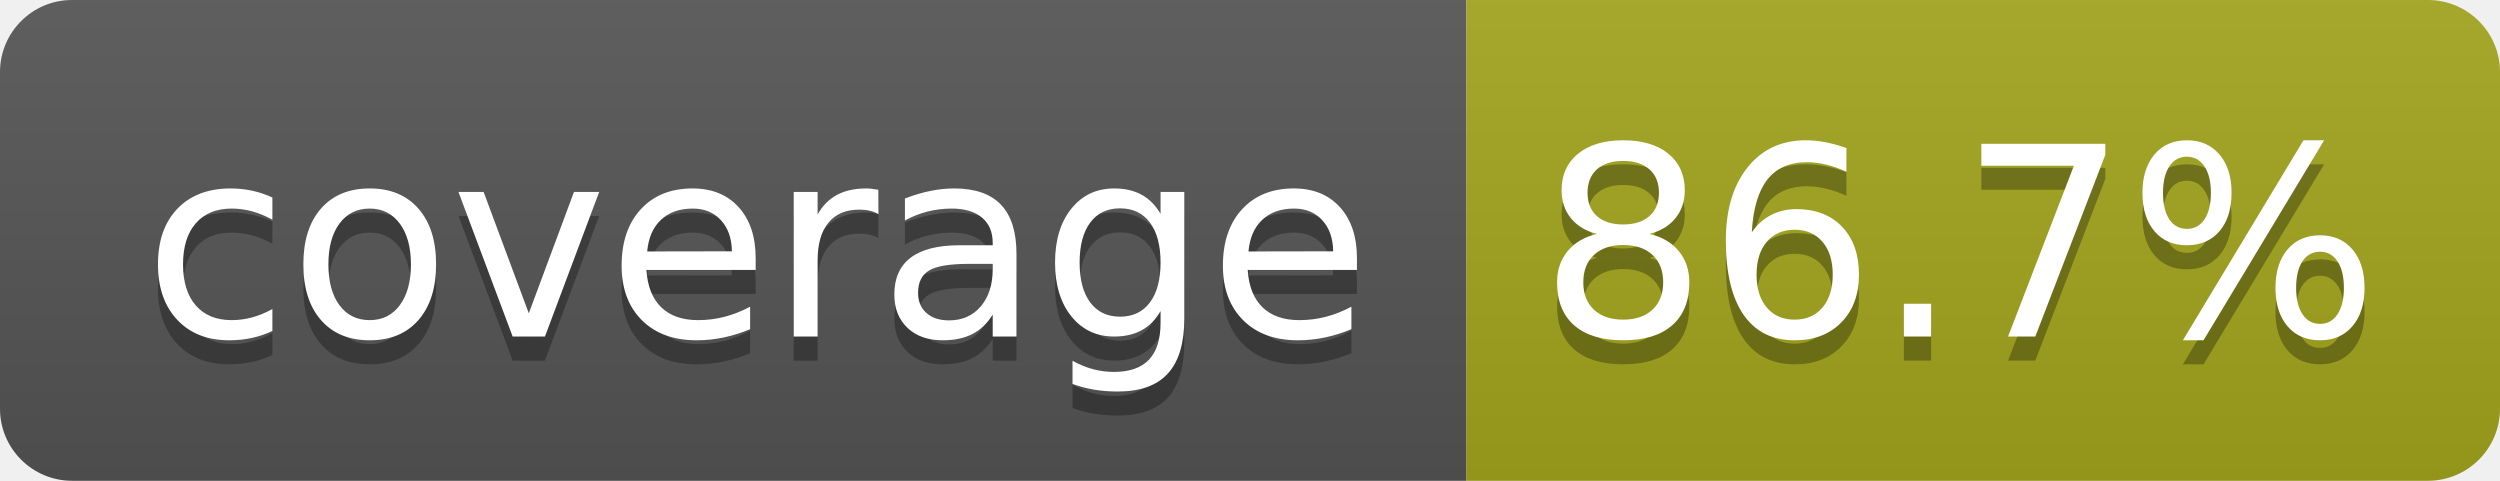
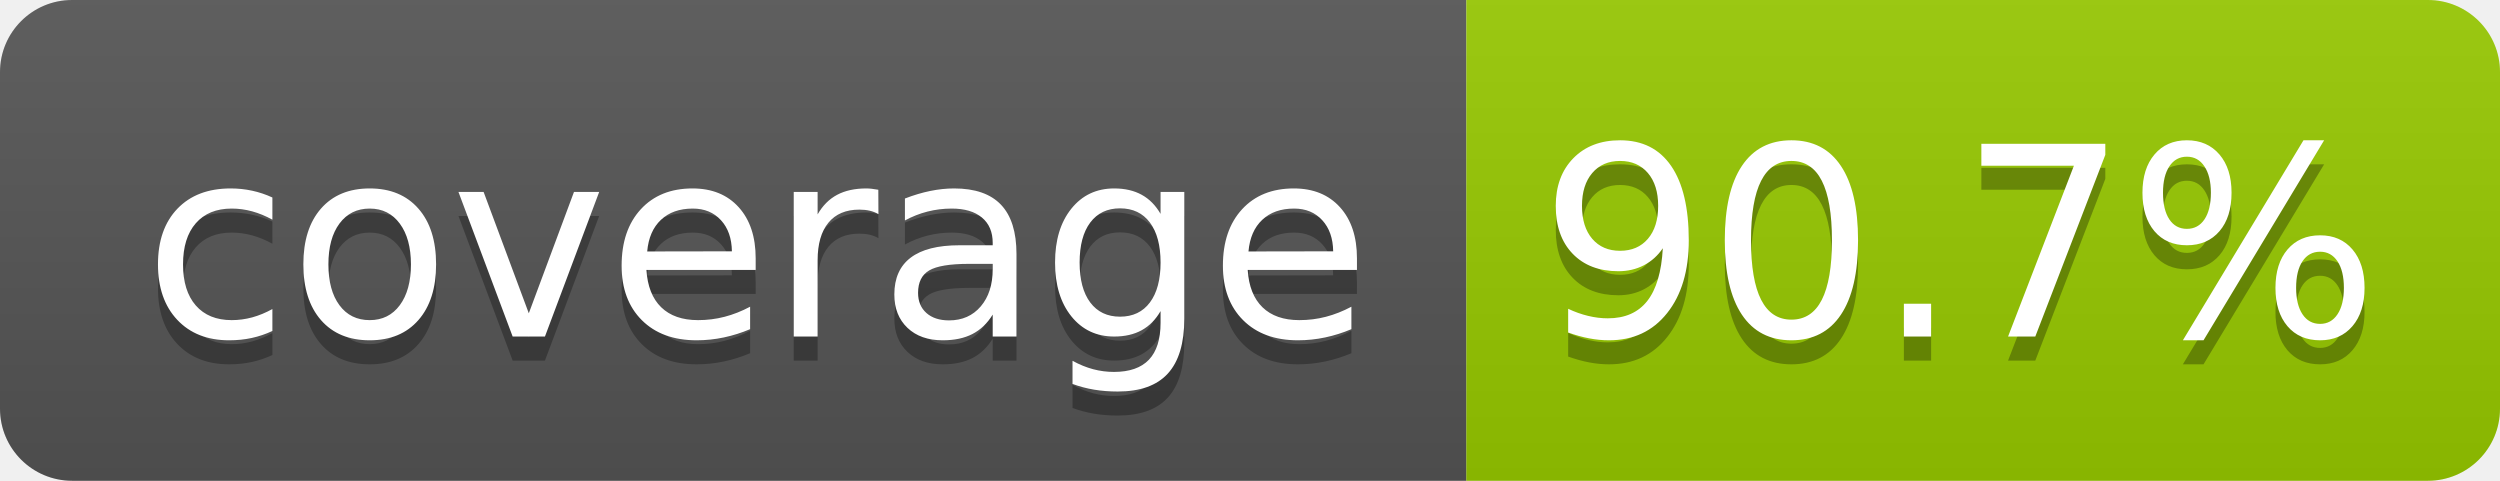
- <svg xmlns="http://www.w3.org/2000/svg" width="104" height="20" role="img" aria-label="coverage: 86.7%">
+ <svg xmlns="http://www.w3.org/2000/svg" width="104" height="20" role="img" aria-label="coverage: 90.7%">
  <linearGradient id="s" x2="0" y2="100%">
    <stop offset="0" stop-color="#bbb" stop-opacity=".1" />
    <stop offset="1" stop-opacity=".1" />
  </linearGradient>
  <clipPath id="r">
    <rect width="104" height="20" rx="3" fill="#fff" />
  </clipPath>
  <g clip-path="url(#r)">
    <rect width="61" height="20" fill="#555" />
-     <rect x="61" width="43" height="20" fill="#a4a61d" />
+     <rect x="61" width="43" height="20" fill="#97ca00" />
    <rect width="104" height="20" fill="url(#s)" />
  </g>
  <g fill="#fff" text-anchor="middle" font-family="Verdana,Geneva,DejaVu Sans,sans-serif" text-rendering="geometricPrecision" font-size="110">
    <text aria-hidden="true" x="315" y="150" fill="#010101" fill-opacity=".3" transform="scale(.1)" textLength="510">coverage</text>
    <text x="315" y="140" transform="scale(.1)" fill="#fff" textLength="510">coverage</text>
-     <text aria-hidden="true" x="815" y="150" fill="#010101" fill-opacity=".3" transform="scale(.1)" textLength="330">86.7%</text>
-     <text x="815" y="140" transform="scale(.1)" fill="#fff" textLength="330">86.7%</text>
+     <text aria-hidden="true" x="815" y="150" fill="#010101" fill-opacity=".3" transform="scale(.1)" textLength="330">90.7%</text>
+     <text x="815" y="140" transform="scale(.1)" fill="#fff" textLength="330">90.7%</text>
  </g>
</svg>
